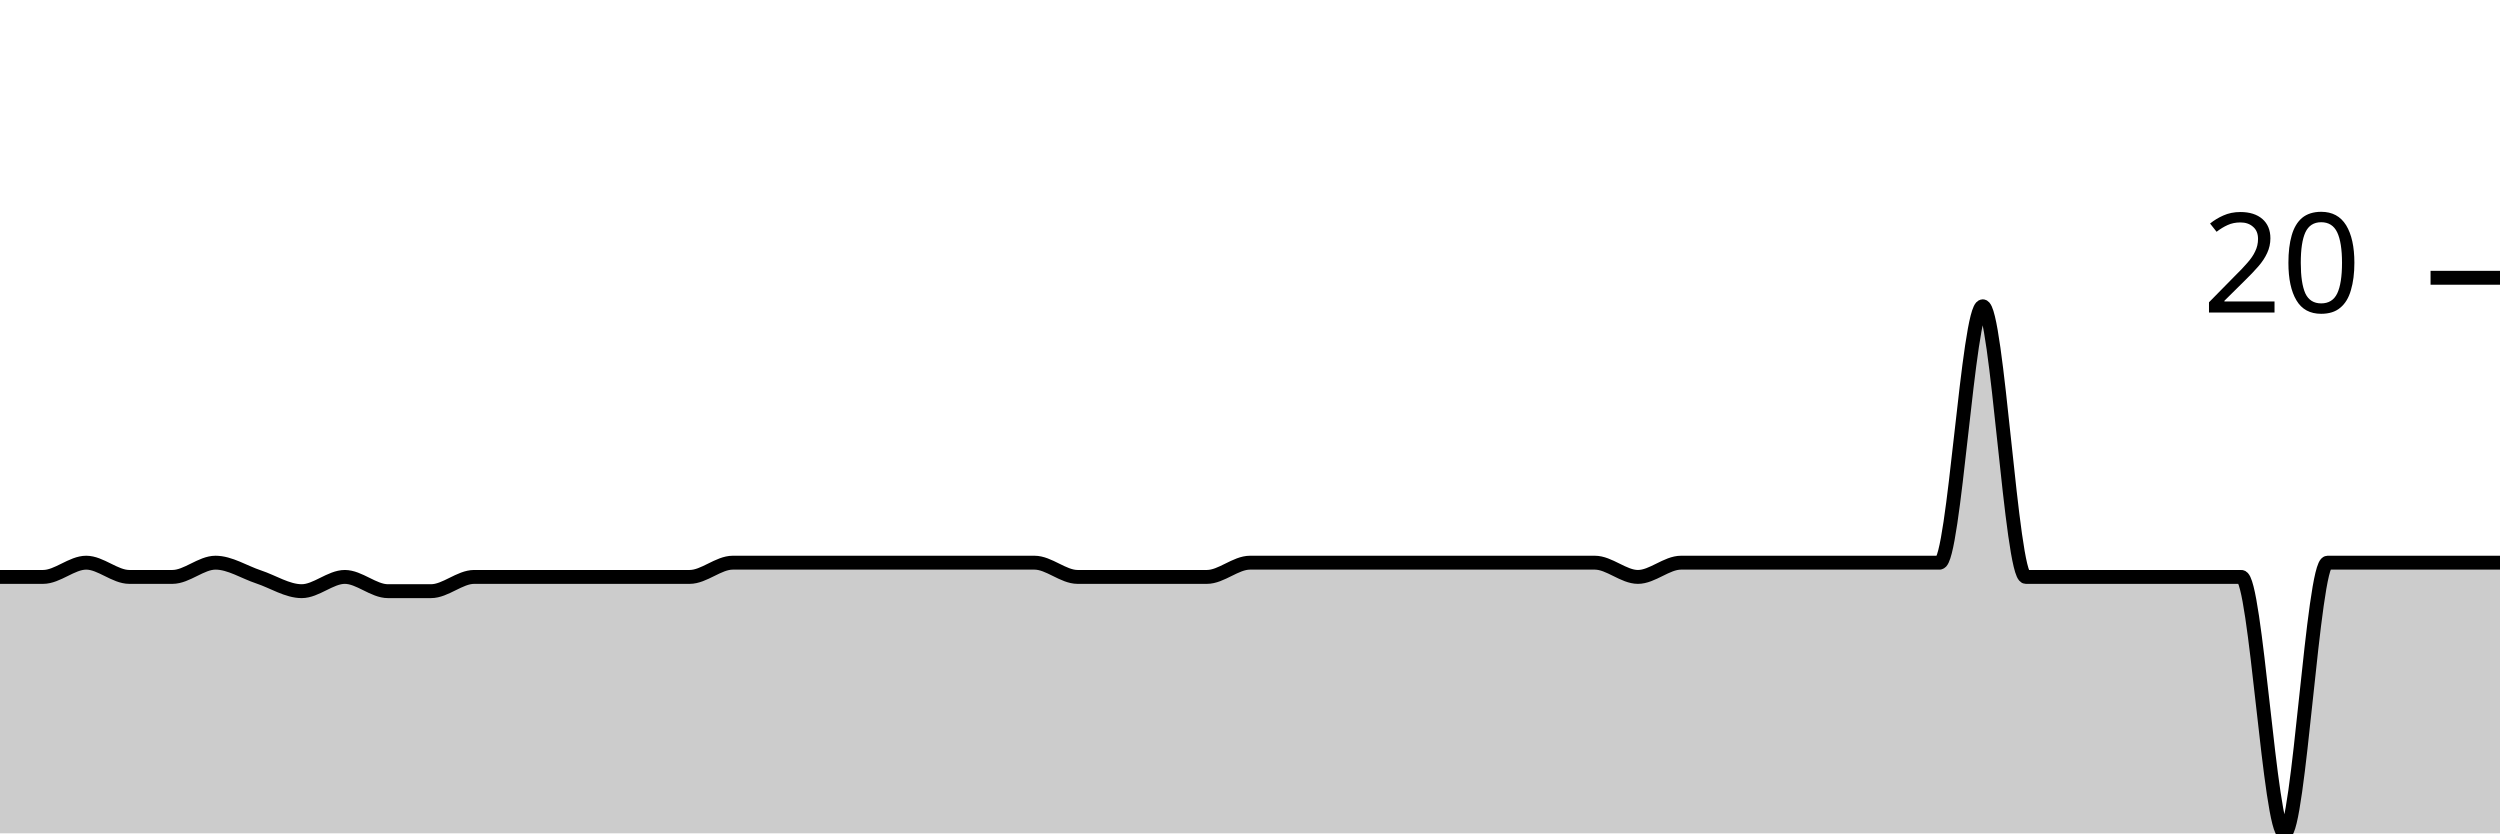
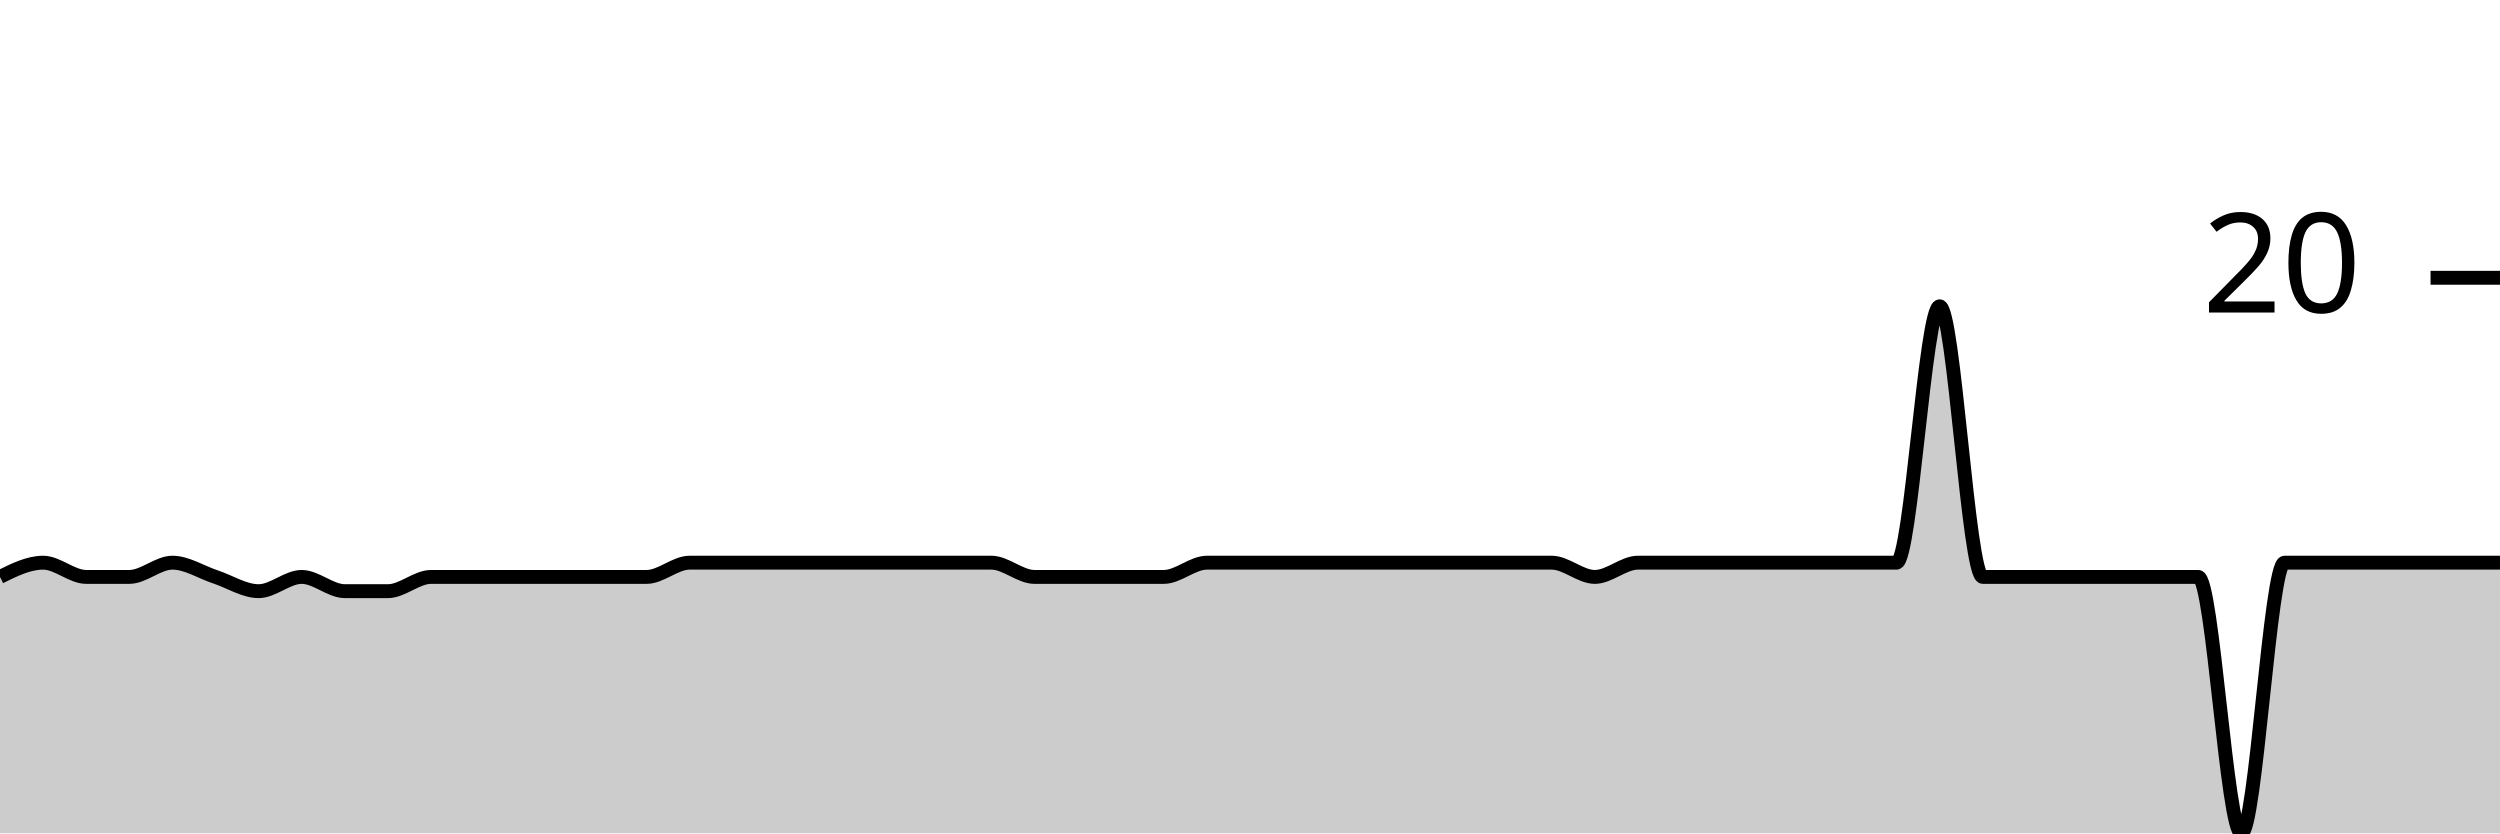
<svg xmlns="http://www.w3.org/2000/svg" viewBox="0 0 180 60">
  <g transform="translate(0,20)">
-     <path class="area" fill="rgba(0, 0, 0, 0.2)" d="M0,21.538C1.034,21.538,2.069,21.538,3.103,21.538C4.138,21.538,5.172,20.513,6.207,20.513C7.241,20.513,8.276,21.538,9.31,21.538C10.345,21.538,11.379,21.538,12.414,21.538C13.448,21.538,14.483,20.513,15.517,20.513C16.552,20.513,17.586,21.197,18.621,21.538C19.655,21.88,20.69,22.564,21.724,22.564C22.759,22.564,23.793,21.538,24.828,21.538C25.862,21.538,26.897,22.564,27.931,22.564C28.966,22.564,30,22.564,31.034,22.564C32.069,22.564,33.103,21.538,34.138,21.538C35.172,21.538,36.207,21.538,37.241,21.538C38.276,21.538,39.31,21.538,40.345,21.538C41.379,21.538,42.414,21.538,43.448,21.538C44.483,21.538,45.517,21.538,46.552,21.538C47.586,21.538,48.621,21.538,49.655,21.538C50.69,21.538,51.724,20.513,52.759,20.513C53.793,20.513,54.828,20.513,55.862,20.513C56.897,20.513,57.931,20.513,58.966,20.513C60,20.513,61.034,20.513,62.069,20.513C63.103,20.513,64.138,20.513,65.172,20.513C66.207,20.513,67.241,20.513,68.276,20.513C69.31,20.513,70.345,20.513,71.379,20.513C72.414,20.513,73.448,20.513,74.483,20.513C75.517,20.513,76.552,21.538,77.586,21.538C78.621,21.538,79.655,21.538,80.69,21.538C81.724,21.538,82.759,21.538,83.793,21.538C84.828,21.538,85.862,21.538,86.897,21.538C87.931,21.538,88.966,20.513,90,20.513C91.034,20.513,92.069,20.513,93.103,20.513C94.138,20.513,95.172,20.513,96.207,20.513C97.241,20.513,98.276,20.513,99.31,20.513C100.345,20.513,101.379,20.513,102.414,20.513C103.448,20.513,104.483,20.513,105.517,20.513C106.552,20.513,107.586,20.513,108.621,20.513C109.655,20.513,110.69,20.513,111.724,20.513C112.759,20.513,113.793,20.513,114.828,20.513C115.862,20.513,116.897,21.538,117.931,21.538C118.966,21.538,120,20.513,121.034,20.513C122.069,20.513,123.103,20.513,124.138,20.513C125.172,20.513,126.207,20.513,127.241,20.513C128.276,20.513,129.31,20.513,130.345,20.513C131.379,20.513,132.414,20.513,133.448,20.513C134.483,20.513,135.517,20.513,136.552,20.513C137.586,20.513,138.621,20.513,139.655,20.513C140.69,20.513,141.724,2.051,142.759,2.051C143.793,2.051,144.828,21.538,145.862,21.538C146.897,21.538,147.931,21.538,148.966,21.538C150,21.538,151.034,21.538,152.069,21.538C153.103,21.538,154.138,21.538,155.172,21.538C156.207,21.538,157.241,21.538,158.276,21.538C159.31,21.538,160.345,21.538,161.379,21.538C162.414,21.538,163.448,40,164.483,40C165.517,40,166.552,20.513,167.586,20.513C168.621,20.513,169.655,20.513,170.69,20.513C171.724,20.513,172.759,20.513,173.793,20.513C174.828,20.513,175.862,20.513,176.897,20.513C177.931,20.513,178.966,20.513,180,20.513L180,40C178.966,40,177.931,40,176.897,40C175.862,40,174.828,40,173.793,40C172.759,40,171.724,40,170.69,40C169.655,40,168.621,40,167.586,40C166.552,40,165.517,40,164.483,40C163.448,40,162.414,40,161.379,40C160.345,40,159.31,40,158.276,40C157.241,40,156.207,40,155.172,40C154.138,40,153.103,40,152.069,40C151.034,40,150,40,148.966,40C147.931,40,146.897,40,145.862,40C144.828,40,143.793,40,142.759,40C141.724,40,140.69,40,139.655,40C138.621,40,137.586,40,136.552,40C135.517,40,134.483,40,133.448,40C132.414,40,131.379,40,130.345,40C129.31,40,128.276,40,127.241,40C126.207,40,125.172,40,124.138,40C123.103,40,122.069,40,121.034,40C120,40,118.966,40,117.931,40C116.897,40,115.862,40,114.828,40C113.793,40,112.759,40,111.724,40C110.69,40,109.655,40,108.621,40C107.586,40,106.552,40,105.517,40C104.483,40,103.448,40,102.414,40C101.379,40,100.345,40,99.31,40C98.276,40,97.241,40,96.207,40C95.172,40,94.138,40,93.103,40C92.069,40,91.034,40,90,40C88.966,40,87.931,40,86.897,40C85.862,40,84.828,40,83.793,40C82.759,40,81.724,40,80.69,40C79.655,40,78.621,40,77.586,40C76.552,40,75.517,40,74.483,40C73.448,40,72.414,40,71.379,40C70.345,40,69.31,40,68.276,40C67.241,40,66.207,40,65.172,40C64.138,40,63.103,40,62.069,40C61.034,40,60,40,58.966,40C57.931,40,56.897,40,55.862,40C54.828,40,53.793,40,52.759,40C51.724,40,50.69,40,49.655,40C48.621,40,47.586,40,46.552,40C45.517,40,44.483,40,43.448,40C42.414,40,41.379,40,40.345,40C39.31,40,38.276,40,37.241,40C36.207,40,35.172,40,34.138,40C33.103,40,32.069,40,31.034,40C30,40,28.966,40,27.931,40C26.897,40,25.862,40,24.828,40C23.793,40,22.759,40,21.724,40C20.69,40,19.655,40,18.621,40C17.586,40,16.552,40,15.517,40C14.483,40,13.448,40,12.414,40C11.379,40,10.345,40,9.31,40C8.276,40,7.241,40,6.207,40C5.172,40,4.138,40,3.103,40C2.069,40,1.034,40,0,40Z" />
-     <path class="line" stroke="black" fill="none" d="M0,21.538C1.034,21.538,2.069,21.538,3.103,21.538C4.138,21.538,5.172,20.513,6.207,20.513C7.241,20.513,8.276,21.538,9.31,21.538C10.345,21.538,11.379,21.538,12.414,21.538C13.448,21.538,14.483,20.513,15.517,20.513C16.552,20.513,17.586,21.197,18.621,21.538C19.655,21.88,20.69,22.564,21.724,22.564C22.759,22.564,23.793,21.538,24.828,21.538C25.862,21.538,26.897,22.564,27.931,22.564C28.966,22.564,30,22.564,31.034,22.564C32.069,22.564,33.103,21.538,34.138,21.538C35.172,21.538,36.207,21.538,37.241,21.538C38.276,21.538,39.31,21.538,40.345,21.538C41.379,21.538,42.414,21.538,43.448,21.538C44.483,21.538,45.517,21.538,46.552,21.538C47.586,21.538,48.621,21.538,49.655,21.538C50.69,21.538,51.724,20.513,52.759,20.513C53.793,20.513,54.828,20.513,55.862,20.513C56.897,20.513,57.931,20.513,58.966,20.513C60,20.513,61.034,20.513,62.069,20.513C63.103,20.513,64.138,20.513,65.172,20.513C66.207,20.513,67.241,20.513,68.276,20.513C69.31,20.513,70.345,20.513,71.379,20.513C72.414,20.513,73.448,20.513,74.483,20.513C75.517,20.513,76.552,21.538,77.586,21.538C78.621,21.538,79.655,21.538,80.69,21.538C81.724,21.538,82.759,21.538,83.793,21.538C84.828,21.538,85.862,21.538,86.897,21.538C87.931,21.538,88.966,20.513,90,20.513C91.034,20.513,92.069,20.513,93.103,20.513C94.138,20.513,95.172,20.513,96.207,20.513C97.241,20.513,98.276,20.513,99.31,20.513C100.345,20.513,101.379,20.513,102.414,20.513C103.448,20.513,104.483,20.513,105.517,20.513C106.552,20.513,107.586,20.513,108.621,20.513C109.655,20.513,110.69,20.513,111.724,20.513C112.759,20.513,113.793,20.513,114.828,20.513C115.862,20.513,116.897,21.538,117.931,21.538C118.966,21.538,120,20.513,121.034,20.513C122.069,20.513,123.103,20.513,124.138,20.513C125.172,20.513,126.207,20.513,127.241,20.513C128.276,20.513,129.31,20.513,130.345,20.513C131.379,20.513,132.414,20.513,133.448,20.513C134.483,20.513,135.517,20.513,136.552,20.513C137.586,20.513,138.621,20.513,139.655,20.513C140.69,20.513,141.724,2.051,142.759,2.051C143.793,2.051,144.828,21.538,145.862,21.538C146.897,21.538,147.931,21.538,148.966,21.538C150,21.538,151.034,21.538,152.069,21.538C153.103,21.538,154.138,21.538,155.172,21.538C156.207,21.538,157.241,21.538,158.276,21.538C159.31,21.538,160.345,21.538,161.379,21.538C162.414,21.538,163.448,40,164.483,40C165.517,40,166.552,20.513,167.586,20.513C168.621,20.513,169.655,20.513,170.69,20.513C171.724,20.513,172.759,20.513,173.793,20.513C174.828,20.513,175.862,20.513,176.897,20.513C177.931,20.513,178.966,20.513,180,20.513" />
+     <path class="area" fill="rgba(0, 0, 0, 0.2)" d="M0,21.538C1.034,21.026,2.069,20.513,3.103,20.513C4.138,20.513,5.172,21.538,6.207,21.538C7.241,21.538,8.276,21.538,9.31,21.538C10.345,21.538,11.379,20.513,12.414,20.513C13.448,20.513,14.483,21.197,15.517,21.538C16.552,21.88,17.586,22.564,18.621,22.564C19.655,22.564,20.69,21.538,21.724,21.538C22.759,21.538,23.793,22.564,24.828,22.564C25.862,22.564,26.897,22.564,27.931,22.564C28.966,22.564,30,21.538,31.034,21.538C32.069,21.538,33.103,21.538,34.138,21.538C35.172,21.538,36.207,21.538,37.241,21.538C38.276,21.538,39.31,21.538,40.345,21.538C41.379,21.538,42.414,21.538,43.448,21.538C44.483,21.538,45.517,21.538,46.552,21.538C47.586,21.538,48.621,20.513,49.655,20.513C50.69,20.513,51.724,20.513,52.759,20.513C53.793,20.513,54.828,20.513,55.862,20.513C56.897,20.513,57.931,20.513,58.966,20.513C60,20.513,61.034,20.513,62.069,20.513C63.103,20.513,64.138,20.513,65.172,20.513C66.207,20.513,67.241,20.513,68.276,20.513C69.31,20.513,70.345,20.513,71.379,20.513C72.414,20.513,73.448,21.538,74.483,21.538C75.517,21.538,76.552,21.538,77.586,21.538C78.621,21.538,79.655,21.538,80.69,21.538C81.724,21.538,82.759,21.538,83.793,21.538C84.828,21.538,85.862,20.513,86.897,20.513C87.931,20.513,88.966,20.513,90,20.513C91.034,20.513,92.069,20.513,93.103,20.513C94.138,20.513,95.172,20.513,96.207,20.513C97.241,20.513,98.276,20.513,99.31,20.513C100.345,20.513,101.379,20.513,102.414,20.513C103.448,20.513,104.483,20.513,105.517,20.513C106.552,20.513,107.586,20.513,108.621,20.513C109.655,20.513,110.69,20.513,111.724,20.513C112.759,20.513,113.793,21.538,114.828,21.538C115.862,21.538,116.897,20.513,117.931,20.513C118.966,20.513,120,20.513,121.034,20.513C122.069,20.513,123.103,20.513,124.138,20.513C125.172,20.513,126.207,20.513,127.241,20.513C128.276,20.513,129.31,20.513,130.345,20.513C131.379,20.513,132.414,20.513,133.448,20.513C134.483,20.513,135.517,20.513,136.552,20.513C137.586,20.513,138.621,2.051,139.655,2.051C140.69,2.051,141.724,21.538,142.759,21.538C143.793,21.538,144.828,21.538,145.862,21.538C146.897,21.538,147.931,21.538,148.966,21.538C150,21.538,151.034,21.538,152.069,21.538C153.103,21.538,154.138,21.538,155.172,21.538C156.207,21.538,157.241,21.538,158.276,21.538C159.31,21.538,160.345,40,161.379,40C162.414,40,163.448,20.513,164.483,20.513C165.517,20.513,166.552,20.513,167.586,20.513C168.621,20.513,169.655,20.513,170.69,20.513C171.724,20.513,172.759,20.513,173.793,20.513C174.828,20.513,175.862,20.513,176.897,20.513C177.931,20.513,178.966,20.513,180,20.513L180,40C178.966,40,177.931,40,176.897,40C175.862,40,174.828,40,173.793,40C172.759,40,171.724,40,170.69,40C169.655,40,168.621,40,167.586,40C166.552,40,165.517,40,164.483,40C163.448,40,162.414,40,161.379,40C160.345,40,159.31,40,158.276,40C157.241,40,156.207,40,155.172,40C154.138,40,153.103,40,152.069,40C151.034,40,150,40,148.966,40C147.931,40,146.897,40,145.862,40C144.828,40,143.793,40,142.759,40C141.724,40,140.69,40,139.655,40C138.621,40,137.586,40,136.552,40C135.517,40,134.483,40,133.448,40C132.414,40,131.379,40,130.345,40C129.31,40,128.276,40,127.241,40C126.207,40,125.172,40,124.138,40C123.103,40,122.069,40,121.034,40C120,40,118.966,40,117.931,40C116.897,40,115.862,40,114.828,40C113.793,40,112.759,40,111.724,40C110.69,40,109.655,40,108.621,40C107.586,40,106.552,40,105.517,40C104.483,40,103.448,40,102.414,40C101.379,40,100.345,40,99.31,40C98.276,40,97.241,40,96.207,40C95.172,40,94.138,40,93.103,40C92.069,40,91.034,40,90,40C88.966,40,87.931,40,86.897,40C85.862,40,84.828,40,83.793,40C82.759,40,81.724,40,80.69,40C79.655,40,78.621,40,77.586,40C76.552,40,75.517,40,74.483,40C73.448,40,72.414,40,71.379,40C70.345,40,69.31,40,68.276,40C67.241,40,66.207,40,65.172,40C64.138,40,63.103,40,62.069,40C61.034,40,60,40,58.966,40C57.931,40,56.897,40,55.862,40C54.828,40,53.793,40,52.759,40C51.724,40,50.69,40,49.655,40C48.621,40,47.586,40,46.552,40C45.517,40,44.483,40,43.448,40C42.414,40,41.379,40,40.345,40C39.31,40,38.276,40,37.241,40C36.207,40,35.172,40,34.138,40C33.103,40,32.069,40,31.034,40C30,40,28.966,40,27.931,40C26.897,40,25.862,40,24.828,40C23.793,40,22.759,40,21.724,40C20.69,40,19.655,40,18.621,40C17.586,40,16.552,40,15.517,40C14.483,40,13.448,40,12.414,40C11.379,40,10.345,40,9.31,40C8.276,40,7.241,40,6.207,40C5.172,40,4.138,40,3.103,40C2.069,40,1.034,40,0,40Z" />
+     <path class="line" stroke="black" fill="none" d="M0,21.538C1.034,21.026,2.069,20.513,3.103,20.513C4.138,20.513,5.172,21.538,6.207,21.538C7.241,21.538,8.276,21.538,9.31,21.538C10.345,21.538,11.379,20.513,12.414,20.513C13.448,20.513,14.483,21.197,15.517,21.538C16.552,21.88,17.586,22.564,18.621,22.564C19.655,22.564,20.69,21.538,21.724,21.538C22.759,21.538,23.793,22.564,24.828,22.564C25.862,22.564,26.897,22.564,27.931,22.564C28.966,22.564,30,21.538,31.034,21.538C32.069,21.538,33.103,21.538,34.138,21.538C35.172,21.538,36.207,21.538,37.241,21.538C38.276,21.538,39.31,21.538,40.345,21.538C41.379,21.538,42.414,21.538,43.448,21.538C44.483,21.538,45.517,21.538,46.552,21.538C47.586,21.538,48.621,20.513,49.655,20.513C50.69,20.513,51.724,20.513,52.759,20.513C53.793,20.513,54.828,20.513,55.862,20.513C56.897,20.513,57.931,20.513,58.966,20.513C60,20.513,61.034,20.513,62.069,20.513C63.103,20.513,64.138,20.513,65.172,20.513C66.207,20.513,67.241,20.513,68.276,20.513C69.31,20.513,70.345,20.513,71.379,20.513C72.414,20.513,73.448,21.538,74.483,21.538C75.517,21.538,76.552,21.538,77.586,21.538C78.621,21.538,79.655,21.538,80.69,21.538C81.724,21.538,82.759,21.538,83.793,21.538C84.828,21.538,85.862,20.513,86.897,20.513C87.931,20.513,88.966,20.513,90,20.513C91.034,20.513,92.069,20.513,93.103,20.513C94.138,20.513,95.172,20.513,96.207,20.513C97.241,20.513,98.276,20.513,99.31,20.513C100.345,20.513,101.379,20.513,102.414,20.513C103.448,20.513,104.483,20.513,105.517,20.513C106.552,20.513,107.586,20.513,108.621,20.513C109.655,20.513,110.69,20.513,111.724,20.513C112.759,20.513,113.793,21.538,114.828,21.538C115.862,21.538,116.897,20.513,117.931,20.513C118.966,20.513,120,20.513,121.034,20.513C122.069,20.513,123.103,20.513,124.138,20.513C125.172,20.513,126.207,20.513,127.241,20.513C128.276,20.513,129.31,20.513,130.345,20.513C131.379,20.513,132.414,20.513,133.448,20.513C134.483,20.513,135.517,20.513,136.552,20.513C137.586,20.513,138.621,2.051,139.655,2.051C140.69,2.051,141.724,21.538,142.759,21.538C143.793,21.538,144.828,21.538,145.862,21.538C146.897,21.538,147.931,21.538,148.966,21.538C150,21.538,151.034,21.538,152.069,21.538C153.103,21.538,154.138,21.538,155.172,21.538C156.207,21.538,157.241,21.538,158.276,21.538C159.31,21.538,160.345,40,161.379,40C162.414,40,163.448,20.513,164.483,20.513C165.517,20.513,166.552,20.513,167.586,20.513C168.621,20.513,169.655,20.513,170.69,20.513C171.724,20.513,172.759,20.513,173.793,20.513C174.828,20.513,175.862,20.513,176.897,20.513C177.931,20.513,178.966,20.513,180,20.513" />
    <path class="axis-ceiling" stroke-width="1" stroke="black" fill="none" d="M175,0L180,0" />
    <text class="axis-ceiling-label" font-family="sans-serif" text-anchor="end" font-size="10px" x="170" y="2.5">20</text>
  </g>
</svg>
